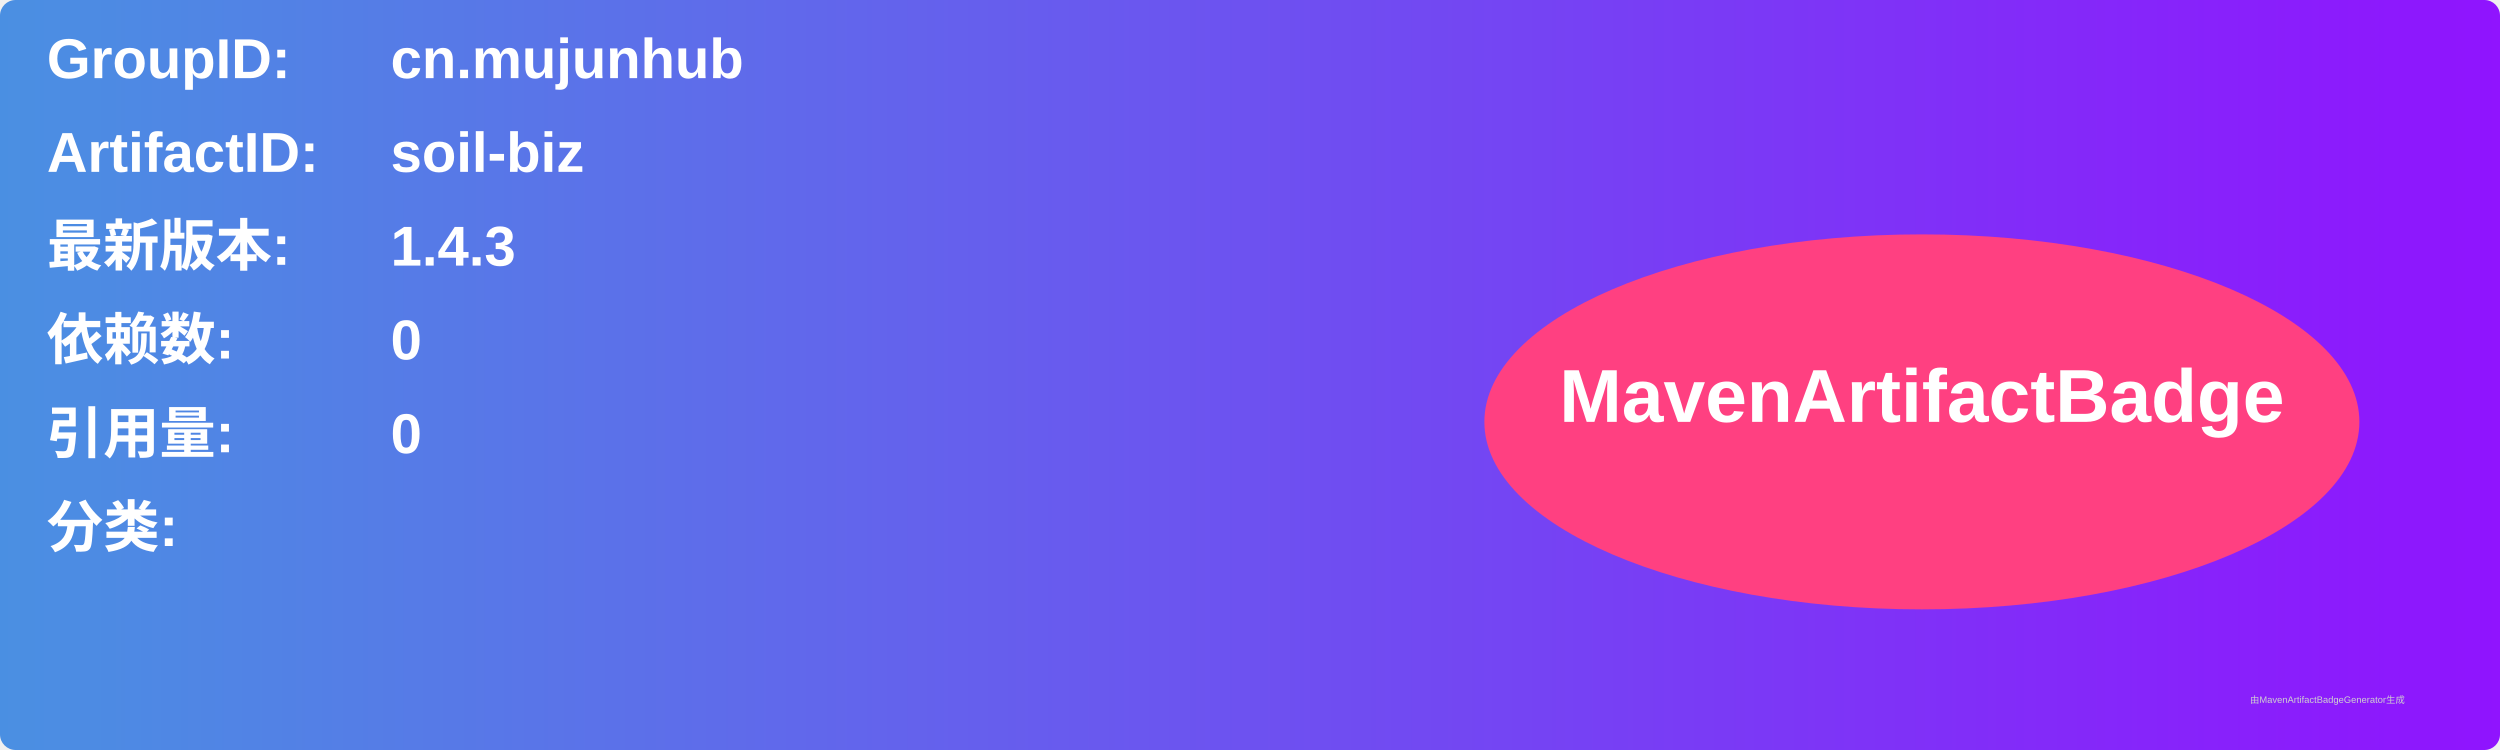
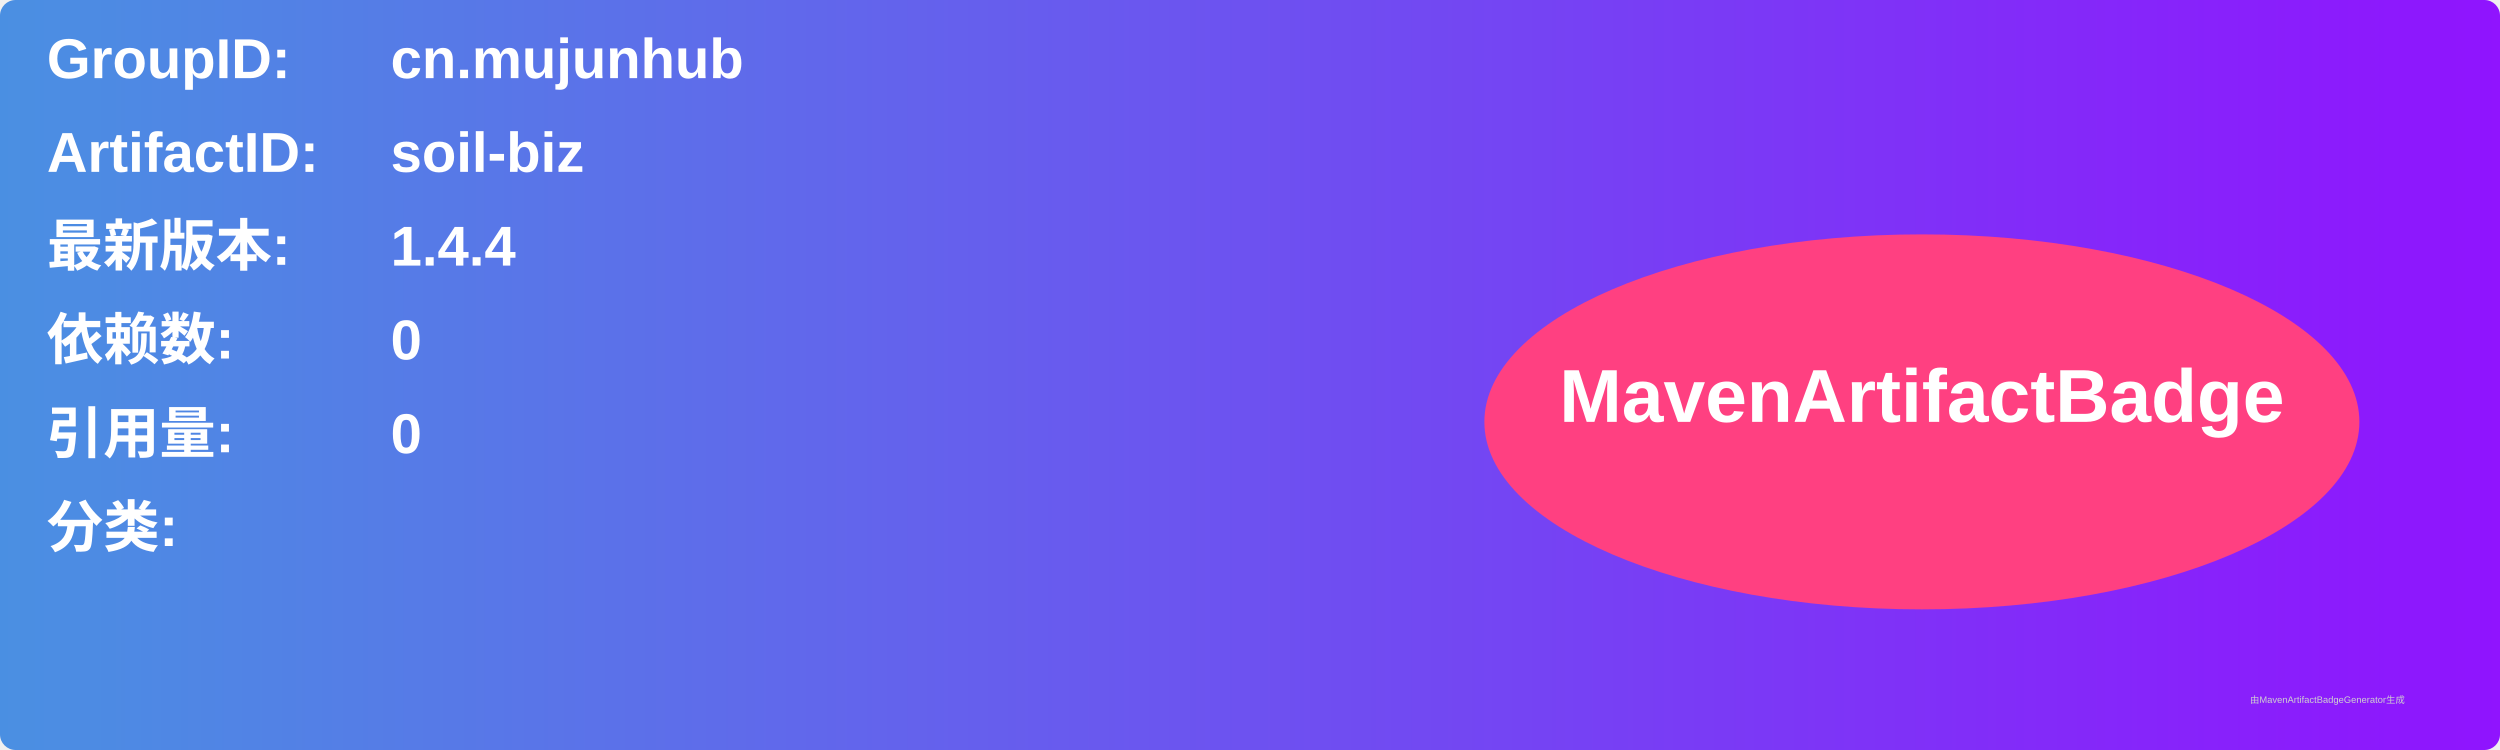
<svg xmlns="http://www.w3.org/2000/svg" width="800" height="240" viewBox="0 0 800 240">
  <linearGradient id="grad" x1="0%" y1="0%" x2="100%" y2="0%">
    <stop offset="0%" stop-color="#4a90e2" />
    <stop offset="100%" stop-color="#9013fe" />
  </linearGradient>
  <rect width="100%" height="100%" rx="5" ry="5" fill="url(#grad)" />
  <g transform="translate(15, 15)">
    <text x="0" y="10" font-family="Arial" font-size="18" fill="white" font-weight="bold" width="260">GroupID:</text>
    <text x="110" y="10" font-family="Arial" font-size="18" fill="white" font-weight="bold" width="460">cn.mujunhub</text>
    <text x="0" y="40" font-family="Arial" font-size="18" fill="white" font-weight="bold" width="260">ArtifactID:</text>
    <text x="110" y="40" font-family="Arial" font-size="18" fill="white" font-weight="bold" width="460">soil-biz</text>
    <text x="0" y="70" font-family="Arial" font-size="18" fill="white" font-weight="bold">最新版本:</text>
    <text x="110" y="70" font-family="Arial" font-size="18" fill="white" font-weight="bold">
-       <tspan font-weight="bold">1.4.3</tspan>
+       <tspan font-weight="bold">1.4.4</tspan>
    </text>
    <text x="0" y="100" font-family="Arial" font-size="18" fill="white" font-weight="bold">依赖数: </text>
    <text x="110" y="100" font-family="Arial" font-size="18" fill="white">
      <tspan font-weight="bold">0</tspan>
    </text>
    <text x="0" y="130" font-family="Arial" font-size="18" fill="white" font-weight="bold">引用量: </text>
    <text x="110" y="130" font-family="Arial" font-size="18" fill="white">
      <tspan font-weight="bold">0</tspan>
    </text>
    <text x="0" y="160" font-family="Arial" font-size="18" fill="white" font-weight="bold">分类:</text>
    <text x="10" y="190" font-family="Arial" font-size="10" fill="white">
      <tspan font-weight="bold" />
    </text>
    <ellipse cx="600" cy="120" rx="140" ry="60" fill="#ff4081" />
    <text x="600" y="120" text-anchor="middle" font-family="Arial" font-size="24" fill="white" font-weight="bold">MavenArtifactBadge</text>
  </g>
  <text x="720" y="225" font-family="Arial" font-size="3" fill="#d0d0d0">由MavenArtifactBadgeGenerator生成</text>
</svg>
